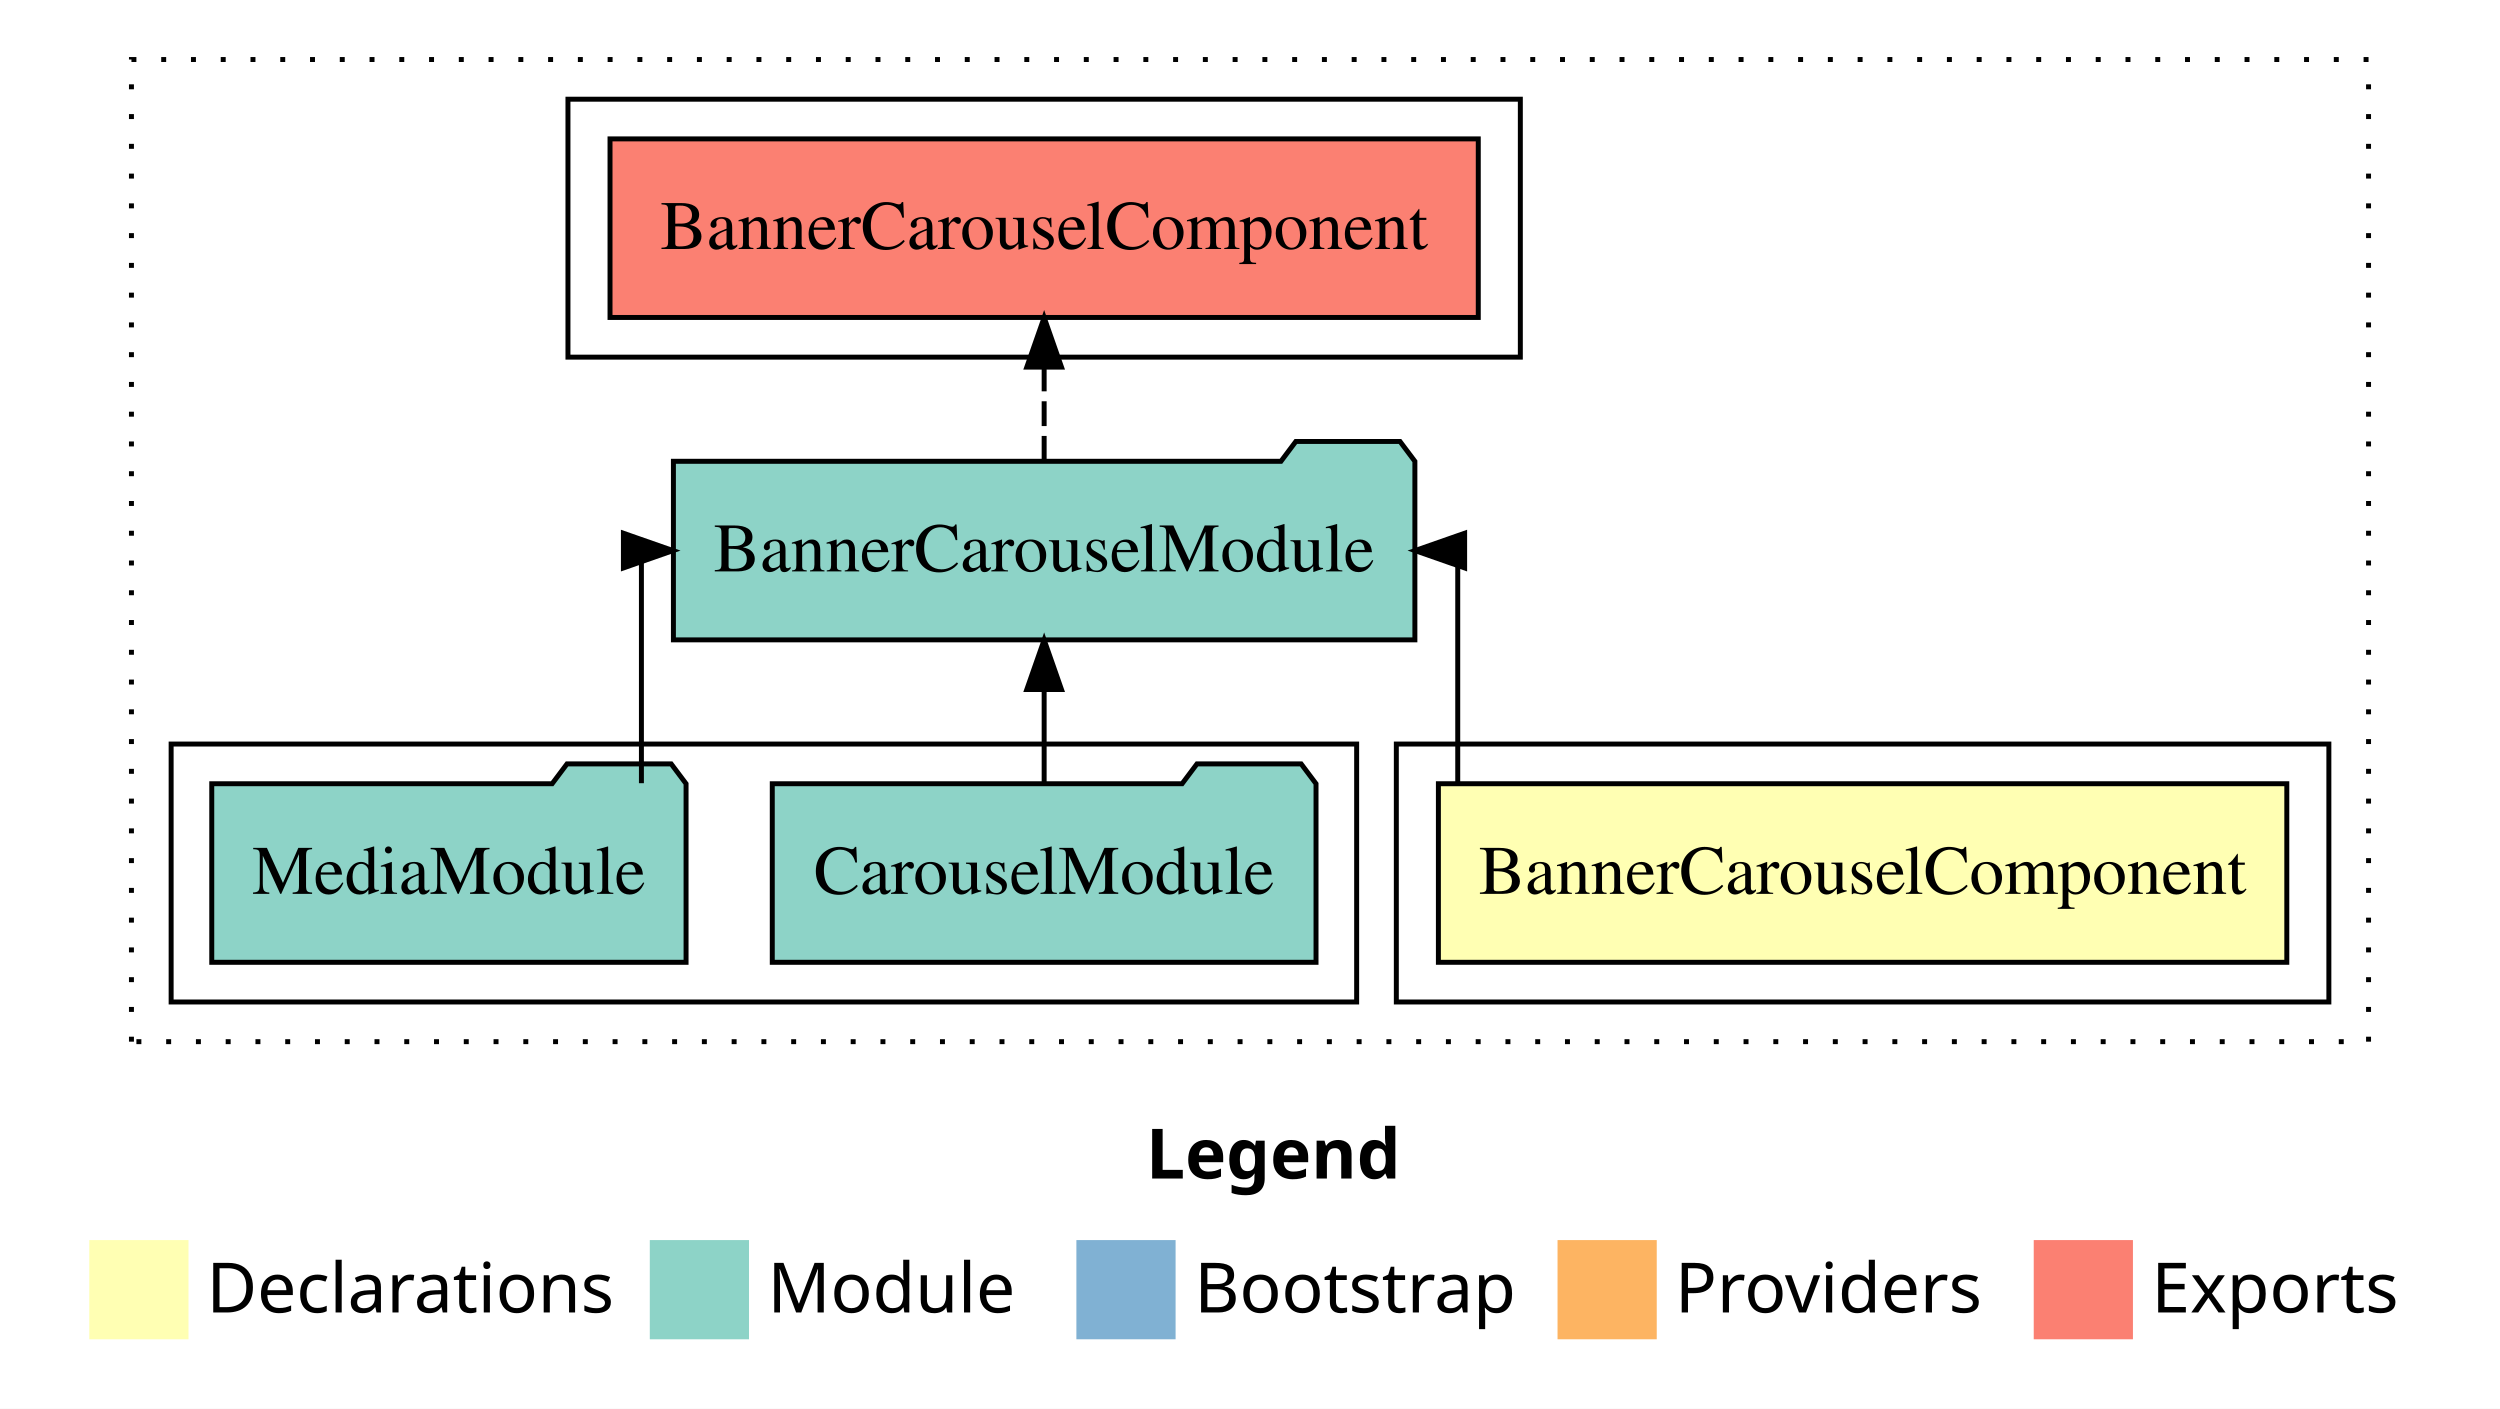
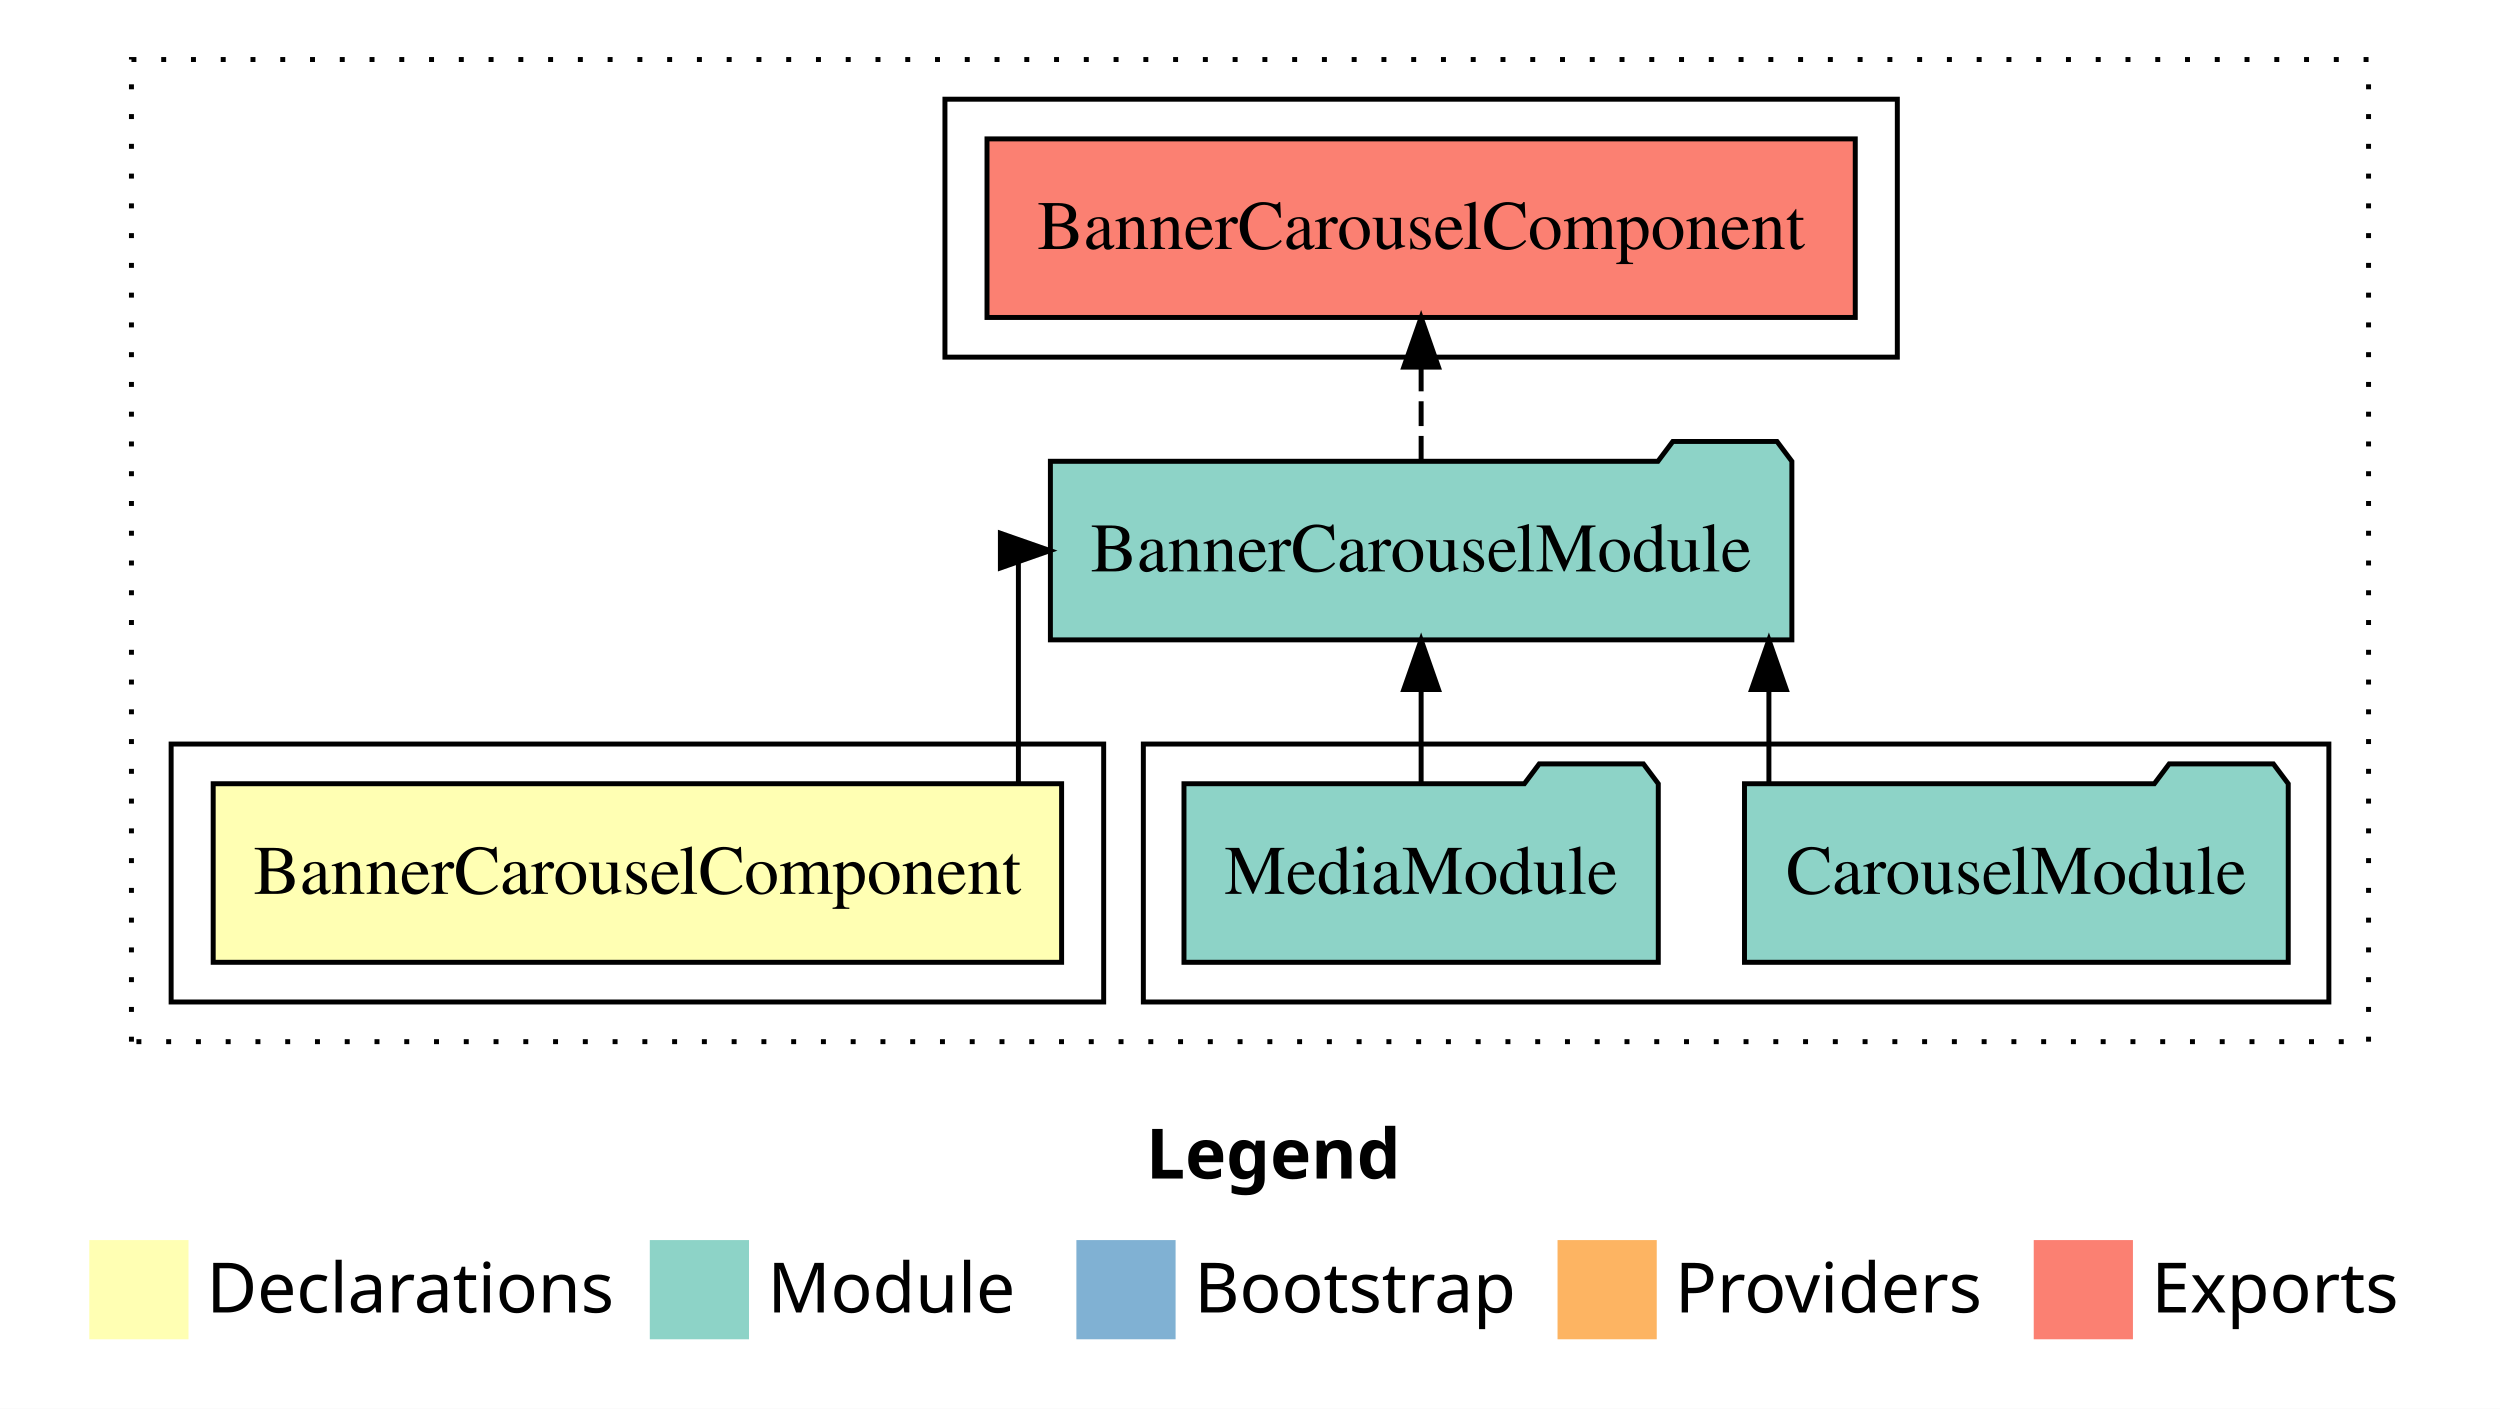
<svg xmlns="http://www.w3.org/2000/svg" width="504pt" height="284pt" viewBox="0.00 0.00 504.00 284.00">
  <g id="graph0" class="graph" transform="scale(1 1) rotate(0) translate(4 280)">
    <polygon fill="white" stroke="transparent" points="-4,4 -4,-280 500,-280 500,4 -4,4" />
    <text text-anchor="start" x="227.01" y="-42.4" font-family="sans-serif" font-weight="bold" font-size="14.00">Legend</text>
    <polygon fill="#ffffb3" stroke="transparent" points="14,-10 14,-30 34,-30 34,-10 14,-10" />
    <text text-anchor="start" x="37.63" y="-15.4" font-family="sans-serif" font-size="14.00">  Declarations</text>
    <polygon fill="#8dd3c7" stroke="transparent" points="127,-10 127,-30 147,-30 147,-10 127,-10" />
    <text text-anchor="start" x="150.73" y="-15.4" font-family="sans-serif" font-size="14.00">  Module</text>
    <polygon fill="#80b1d3" stroke="transparent" points="213,-10 213,-30 233,-30 233,-10 213,-10" />
    <text text-anchor="start" x="236.78" y="-15.4" font-family="sans-serif" font-size="14.00">  Bootstrap</text>
    <polygon fill="#fdb462" stroke="transparent" points="310,-10 310,-30 330,-30 330,-10 310,-10" />
    <text text-anchor="start" x="333.67" y="-15.4" font-family="sans-serif" font-size="14.00">  Providers</text>
    <polygon fill="#fb8072" stroke="transparent" points="406,-10 406,-30 426,-30 426,-10 406,-10" />
    <text text-anchor="start" x="429.73" y="-15.4" font-family="sans-serif" font-size="14.00">  Exports</text>
    <g id="clust1" class="cluster">
      <polygon fill="none" stroke="black" stroke-dasharray="1,5" points="22.5,-70 22.5,-268 473.5,-268 473.5,-70 22.5,-70" />
    </g>
+     <g id="clust4" class="cluster">
+       <polygon fill="none" stroke="black" points="226.5,-78 226.5,-130 465.5,-130 465.5,-78 226.5,-78" />
+     </g>
    <g id="clust5" class="cluster">
-       <polygon fill="none" stroke="black" points="110.5,-208 110.5,-260 302.5,-260 302.5,-208 110.5,-208" />
+       <polygon fill="none" stroke="black" points="186.5,-208 186.5,-260 378.5,-260 378.5,-208 186.5,-208" />
    </g>
    <g id="clust2" class="cluster">
-       <polygon fill="none" stroke="black" points="277.5,-78 277.5,-130 465.5,-130 465.5,-78 277.5,-78" />
-     </g>
-     <g id="clust4" class="cluster">
-       <polygon fill="none" stroke="black" points="30.5,-78 30.5,-130 269.5,-130 269.5,-78 30.5,-78" />
+       <polygon fill="none" stroke="black" points="30.5,-78 30.5,-130 218.5,-130 218.5,-78 30.5,-78" />
    </g>
    <g id="node1" class="node">
-       <polygon fill="#ffffb3" stroke="black" points="457.02,-122 285.98,-122 285.98,-86 457.02,-86 457.02,-122" />
-       <text text-anchor="middle" x="371.5" y="-99.8" font-family="Times,serif" font-size="14.00">BannerCarouselComponent</text>
+       <polygon fill="#ffffb3" stroke="black" points="210.02,-122 38.98,-122 38.98,-86 210.02,-86 210.02,-122" />
+       <text text-anchor="middle" x="124.5" y="-99.8" font-family="Times,serif" font-size="14.00">BannerCarouselComponent</text>
    </g>
    <g id="node2" class="node">
-       <polygon fill="#8dd3c7" stroke="black" points="281.24,-187 278.24,-191 257.24,-191 254.24,-187 131.76,-187 131.76,-151 281.24,-151 281.24,-187" />
-       <text text-anchor="middle" x="206.5" y="-164.8" font-family="Times,serif" font-size="14.00">BannerCarouselModule</text>
+       <polygon fill="#8dd3c7" stroke="black" points="357.24,-187 354.24,-191 333.24,-191 330.24,-187 207.76,-187 207.76,-151 357.24,-151 357.24,-187" />
+       <text text-anchor="middle" x="282.5" y="-164.8" font-family="Times,serif" font-size="14.00">BannerCarouselModule</text>
    </g>
    <g id="edge1" class="edge">
-       <path fill="none" stroke="black" d="M289.88,-122.11C289.88,-141.34 289.88,-169 289.88,-169 289.88,-169 289.01,-169 289.01,-169" />
-       <polygon fill="black" stroke="black" points="291.27,-165.5 281.27,-169 291.27,-172.5 291.27,-165.5" />
+       <path fill="none" stroke="black" d="M201.31,-122.11C201.31,-141.34 201.31,-169 201.31,-169 201.31,-169 201.95,-169 201.95,-169" />
+       <polygon fill="black" stroke="black" points="197.68,-172.5 207.68,-169 197.68,-165.5 197.68,-172.5" />
    </g>
    <g id="node5" class="node">
-       <polygon fill="#fb8072" stroke="black" points="294.02,-252 118.98,-252 118.98,-216 294.02,-216 294.02,-252" />
-       <text text-anchor="middle" x="206.5" y="-229.8" font-family="Times,serif" font-size="14.00">BannerCarouselComponent </text>
+       <polygon fill="#fb8072" stroke="black" points="370.02,-252 194.98,-252 194.98,-216 370.02,-216 370.02,-252" />
+       <text text-anchor="middle" x="282.5" y="-229.8" font-family="Times,serif" font-size="14.00">BannerCarouselComponent </text>
    </g>
    <g id="edge4" class="edge">
-       <path fill="none" stroke="black" stroke-dasharray="5,2" d="M206.5,-187.11C206.5,-187.11 206.5,-205.99 206.5,-205.99" />
-       <polygon fill="black" stroke="black" points="203,-205.99 206.5,-215.99 210,-205.99 203,-205.99" />
+       <path fill="none" stroke="black" stroke-dasharray="5,2" d="M282.5,-187.11C282.5,-187.11 282.5,-205.99 282.5,-205.99" />
+       <polygon fill="black" stroke="black" points="279,-205.99 282.5,-215.99 286,-205.99 279,-205.99" />
    </g>
    <g id="node3" class="node">
-       <polygon fill="#8dd3c7" stroke="black" points="261.31,-122 258.31,-126 237.31,-126 234.31,-122 151.69,-122 151.69,-86 261.31,-86 261.31,-122" />
-       <text text-anchor="middle" x="206.5" y="-99.8" font-family="Times,serif" font-size="14.00">CarouselModule</text>
+       <polygon fill="#8dd3c7" stroke="black" points="457.31,-122 454.31,-126 433.31,-126 430.31,-122 347.69,-122 347.69,-86 457.31,-86 457.31,-122" />
+       <text text-anchor="middle" x="402.5" y="-99.8" font-family="Times,serif" font-size="14.00">CarouselModule</text>
    </g>
    <g id="edge2" class="edge">
-       <path fill="none" stroke="black" d="M206.5,-122.11C206.5,-122.11 206.5,-140.99 206.5,-140.99" />
-       <polygon fill="black" stroke="black" points="203,-140.99 206.5,-150.99 210,-140.99 203,-140.99" />
+       <path fill="none" stroke="black" d="M352.61,-122.11C352.61,-122.11 352.61,-140.99 352.61,-140.99" />
+       <polygon fill="black" stroke="black" points="349.11,-140.99 352.61,-150.99 356.11,-140.99 349.11,-140.99" />
    </g>
    <g id="node4" class="node">
-       <polygon fill="#8dd3c7" stroke="black" points="134.31,-122 131.31,-126 110.31,-126 107.31,-122 38.69,-122 38.69,-86 134.31,-86 134.31,-122" />
-       <text text-anchor="middle" x="86.5" y="-99.8" font-family="Times,serif" font-size="14.00">MediaModule</text>
+       <polygon fill="#8dd3c7" stroke="black" points="330.31,-122 327.31,-126 306.31,-126 303.31,-122 234.69,-122 234.69,-86 330.31,-86 330.31,-122" />
+       <text text-anchor="middle" x="282.5" y="-99.8" font-family="Times,serif" font-size="14.00">MediaModule</text>
    </g>
    <g id="edge3" class="edge">
-       <path fill="none" stroke="black" d="M125.31,-122.11C125.31,-141.34 125.31,-169 125.31,-169 125.31,-169 125.95,-169 125.95,-169" />
-       <polygon fill="black" stroke="black" points="121.68,-172.5 131.68,-169 121.68,-165.5 121.68,-172.5" />
+       <path fill="none" stroke="black" d="M282.5,-122.11C282.5,-122.11 282.5,-140.99 282.5,-140.99" />
+       <polygon fill="black" stroke="black" points="279,-140.99 282.5,-150.99 286,-140.99 279,-140.99" />
    </g>
  </g>
</svg>
